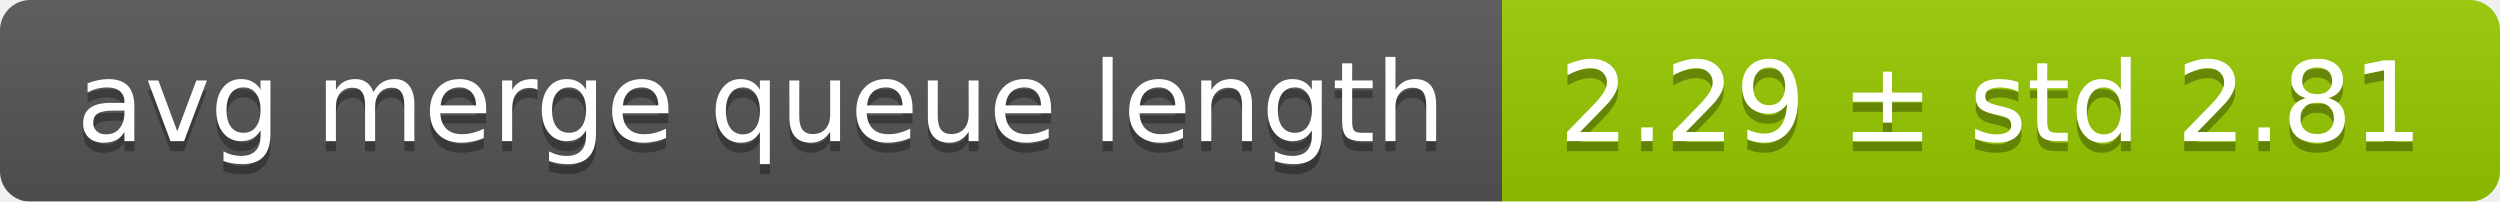
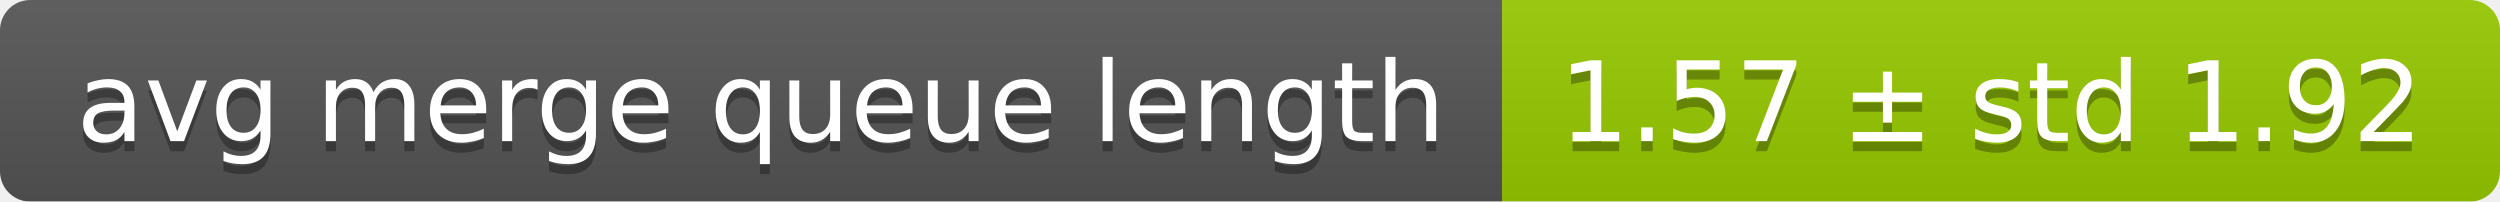
<svg xmlns="http://www.w3.org/2000/svg" width="248" height="20">
  <linearGradient id="smooth" x2="0" y2="100%">
    <stop offset="0" stop-color="#bbb" stop-opacity=".1" />
    <stop offset="1" stop-opacity=".1" />
  </linearGradient>
  <mask id="round">
    <rect width="248" height="20" rx="3" fill="#fff" />
  </mask>
  <g mask="url(#round)">
    <rect width="149" height="20" fill="#555" />
    <rect x="149" width="99" height="20" fill="#97ca00" />
    <rect width="248" height="20" fill="url(#smooth)" />
  </g>
  <g fill="#fff" text-anchor="middle" font-family="DejaVu Sans,Verdana,Geneva,sans-serif" font-size="11">
    <text x="75.5" y="15" fill="#010101" fill-opacity=".3">avg merge queue length</text>
    <text x="75.5" y="14">avg merge queue length</text>
-     <text x="197.5" y="15" fill="#010101" fill-opacity=".3">2.29 ± std 2.81</text>
-     <text x="197.5" y="14">2.29 ± std 2.81</text>
+     <text x="197.5" y="15" fill="#010101" fill-opacity=".3">1.57 ± std 1.92</text>
+     <text x="197.5" y="14">1.57 ± std 1.92</text>
  </g>
</svg>
